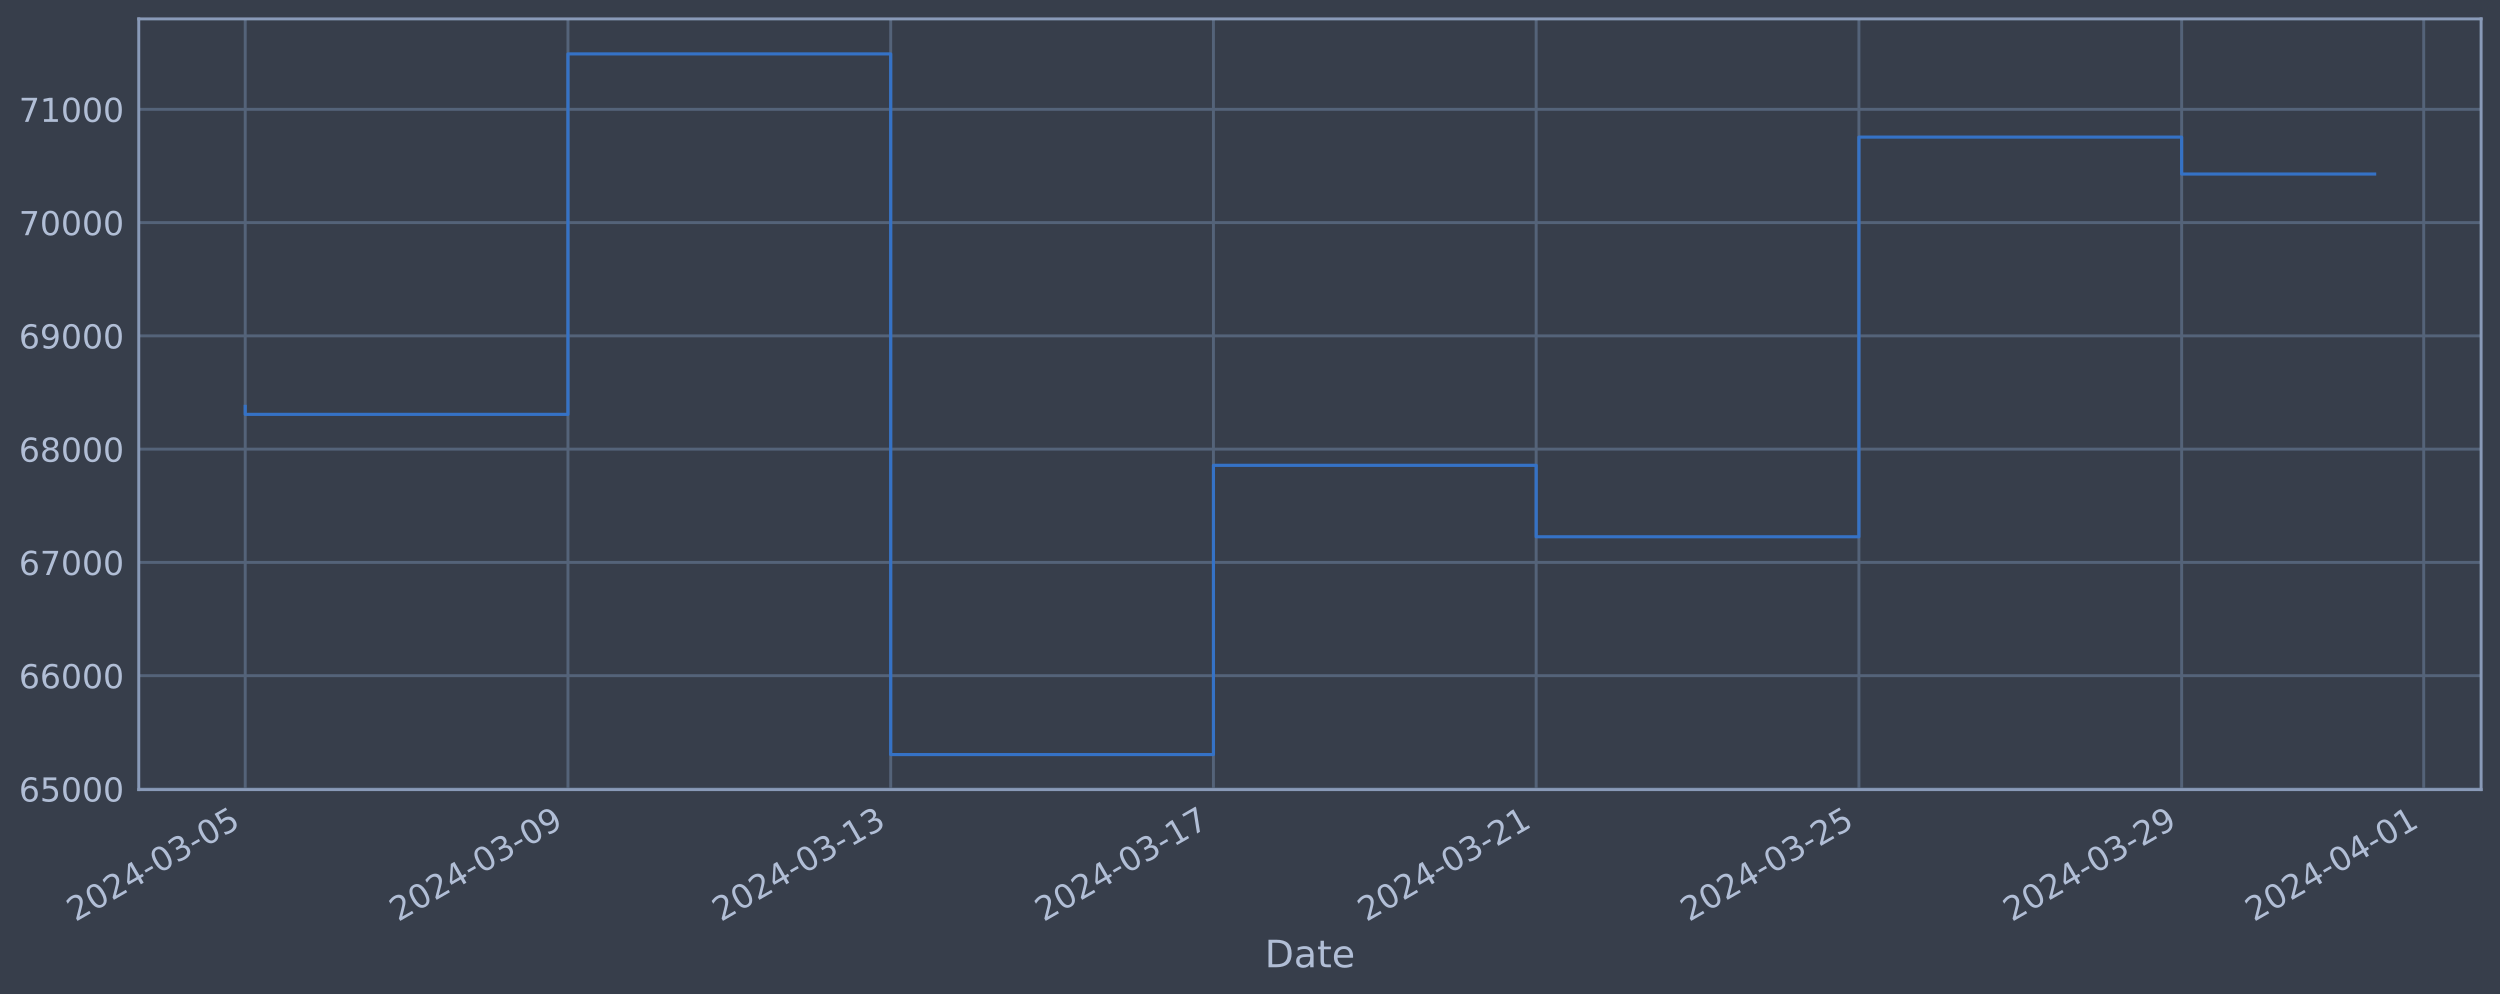
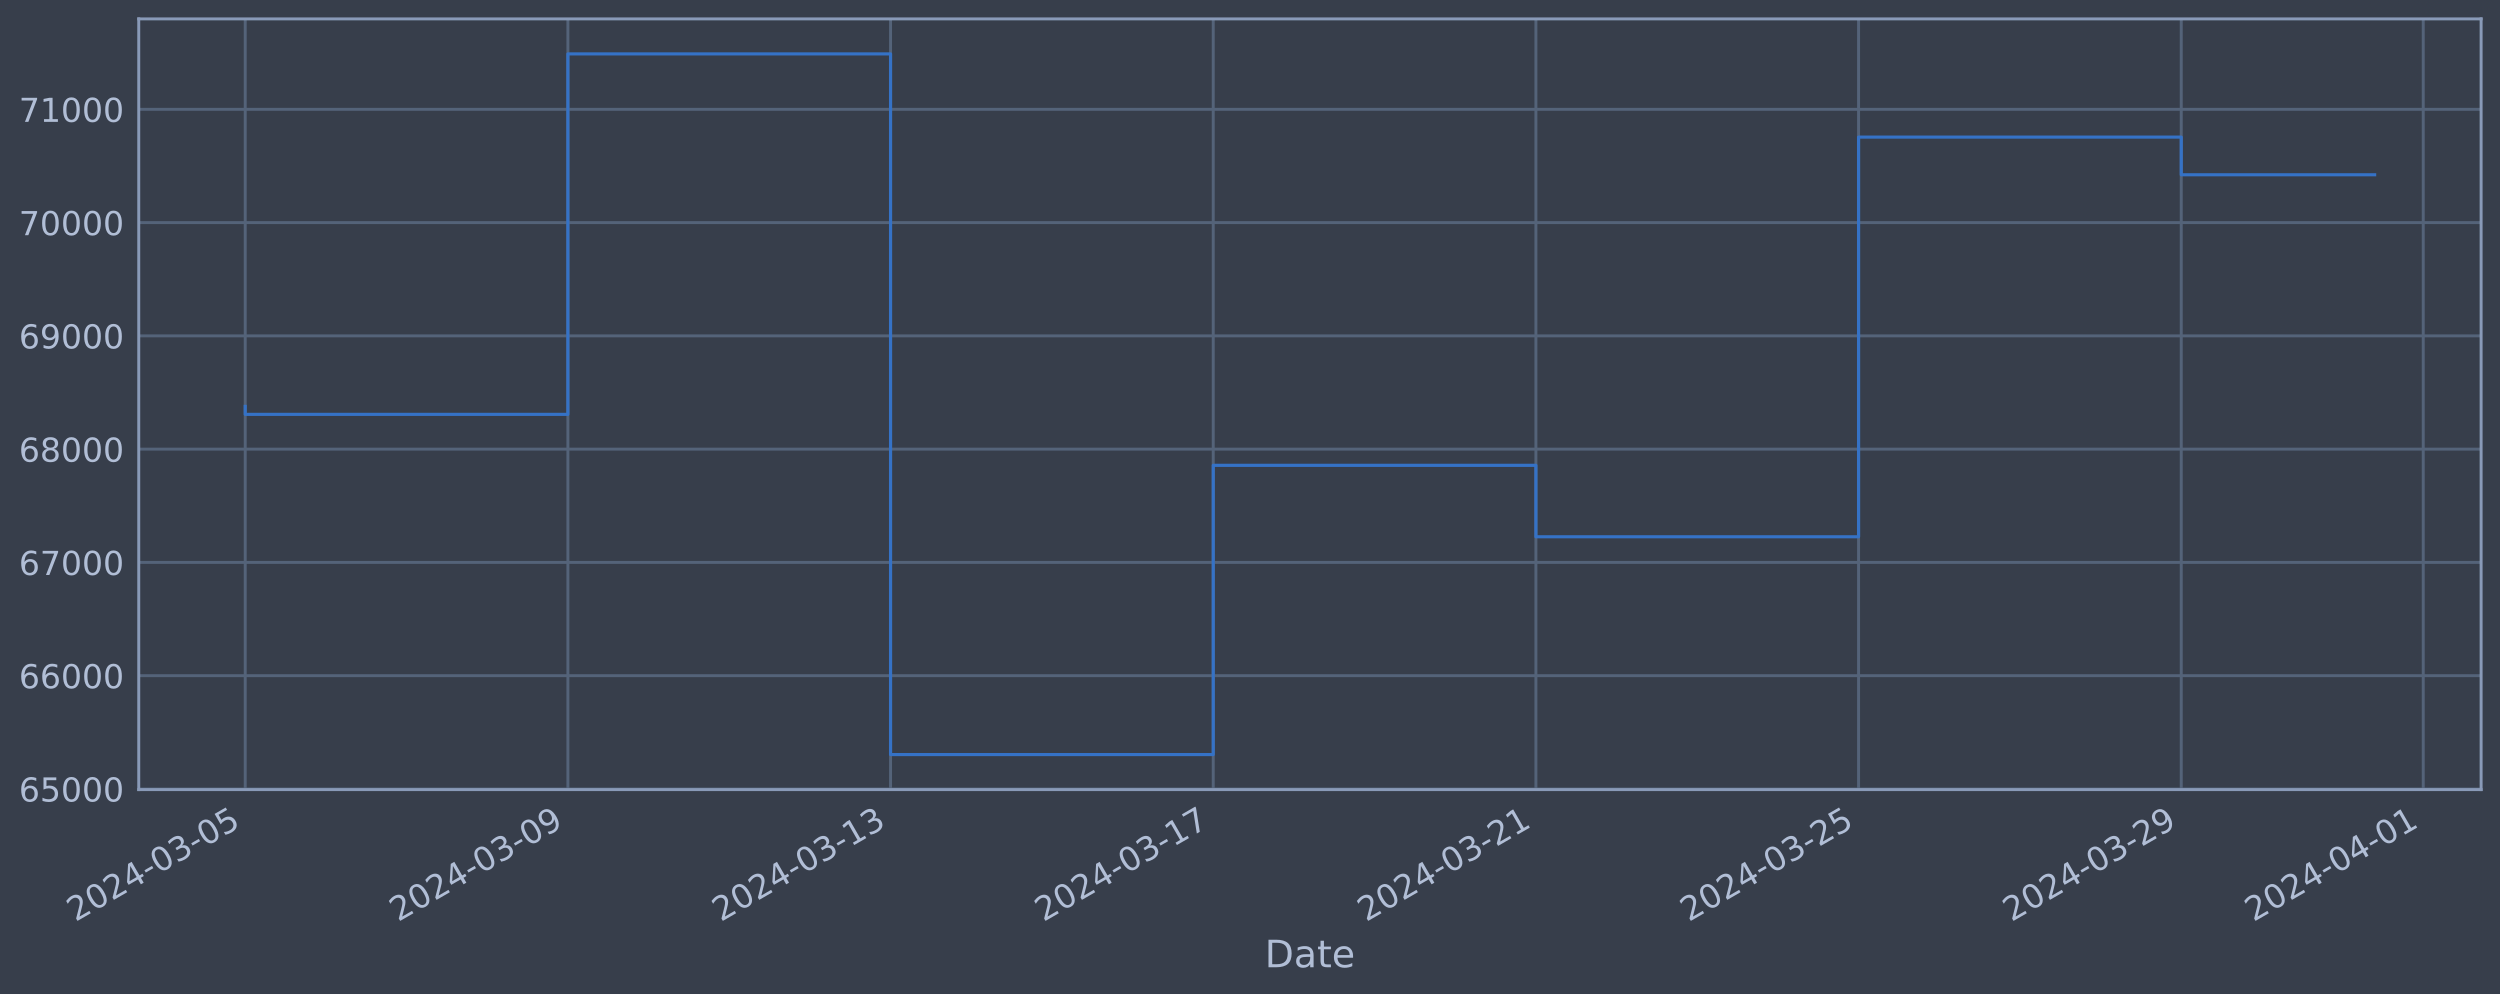
<svg xmlns="http://www.w3.org/2000/svg" xmlns:xlink="http://www.w3.org/1999/xlink" width="952.884pt" height="378.87pt" viewBox="0 0 952.884 378.87" version="1.1">
  <defs>
    <style type="text/css">*{stroke-linejoin: round; stroke-linecap: butt}</style>
  </defs>
  <g id="figure_1">
    <g id="patch_1">
      <path d="M 0 378.87  L 952.884 378.87  L 952.884 0  L 0 0  z " style="fill: #373e4b" />
    </g>
    <g id="axes_1">
      <g id="patch_2">
        <path d="M 52.884 300.96  L 945.684 300.96  L 945.684 7.2  L 52.884 7.2  z " style="fill: #373e4b" />
      </g>
      <g id="matplotlib.axis_1">
        <g id="xtick_1">
          <g id="line2d_1">
-             <path d="M 93.466 300.96  L 93.466 7.2  " clip-path="url(#p190791f73d)" style="fill: none; stroke: #546379; stroke-width: 1.12; stroke-linecap: square" />
+             <path d="M 93.466 300.96  L 93.466 7.2  " clip-path="url(#p8697c12b3d)" style="fill: none; stroke: #546379; stroke-width: 1.12; stroke-linecap: square" />
          </g>
          <g id="line2d_2" />
          <g id="text_1">
            <g style="fill: #b1bed6" transform="translate(28.74006 351.4642) rotate(-30) scale(0.126 -0.126)">
              <defs>
                <path id="DejaVuSans-32" d="M 1228 531  L 3431 531  L 3431 0  L 469 0  L 469 531  Q 828 903 1448 1529  Q 2069 2156 2228 2338  Q 2531 2678 2651 2914  Q 2772 3150 2772 3378  Q 2772 3750 2511 3984  Q 2250 4219 1831 4219  Q 1534 4219 1204 4116  Q 875 4013 500 3803  L 500 4441  Q 881 4594 1212 4672  Q 1544 4750 1819 4750  Q 2544 4750 2975 4387  Q 3406 4025 3406 3419  Q 3406 3131 3298 2873  Q 3191 2616 2906 2266  Q 2828 2175 2409 1742  Q 1991 1309 1228 531  z " transform="scale(0.015625)" />
                <path id="DejaVuSans-30" d="M 2034 4250  Q 1547 4250 1301 3770  Q 1056 3291 1056 2328  Q 1056 1369 1301 889  Q 1547 409 2034 409  Q 2525 409 2770 889  Q 3016 1369 3016 2328  Q 3016 3291 2770 3770  Q 2525 4250 2034 4250  z M 2034 4750  Q 2819 4750 3233 4129  Q 3647 3509 3647 2328  Q 3647 1150 3233 529  Q 2819 -91 2034 -91  Q 1250 -91 836 529  Q 422 1150 422 2328  Q 422 3509 836 4129  Q 1250 4750 2034 4750  z " transform="scale(0.015625)" />
                <path id="DejaVuSans-34" d="M 2419 4116  L 825 1625  L 2419 1625  L 2419 4116  z M 2253 4666  L 3047 4666  L 3047 1625  L 3713 1625  L 3713 1100  L 3047 1100  L 3047 0  L 2419 0  L 2419 1100  L 313 1100  L 313 1709  L 2253 4666  z " transform="scale(0.015625)" />
                <path id="DejaVuSans-2d" d="M 313 2009  L 1997 2009  L 1997 1497  L 313 1497  L 313 2009  z " transform="scale(0.015625)" />
                <path id="DejaVuSans-33" d="M 2597 2516  Q 3050 2419 3304 2112  Q 3559 1806 3559 1356  Q 3559 666 3084 287  Q 2609 -91 1734 -91  Q 1441 -91 1130 -33  Q 819 25 488 141  L 488 750  Q 750 597 1062 519  Q 1375 441 1716 441  Q 2309 441 2620 675  Q 2931 909 2931 1356  Q 2931 1769 2642 2001  Q 2353 2234 1838 2234  L 1294 2234  L 1294 2753  L 1863 2753  Q 2328 2753 2575 2939  Q 2822 3125 2822 3475  Q 2822 3834 2567 4026  Q 2313 4219 1838 4219  Q 1578 4219 1281 4162  Q 984 4106 628 3988  L 628 4550  Q 988 4650 1302 4700  Q 1616 4750 1894 4750  Q 2613 4750 3031 4423  Q 3450 4097 3450 3541  Q 3450 3153 3228 2886  Q 3006 2619 2597 2516  z " transform="scale(0.015625)" />
                <path id="DejaVuSans-35" d="M 691 4666  L 3169 4666  L 3169 4134  L 1269 4134  L 1269 2991  Q 1406 3038 1543 3061  Q 1681 3084 1819 3084  Q 2600 3084 3056 2656  Q 3513 2228 3513 1497  Q 3513 744 3044 326  Q 2575 -91 1722 -91  Q 1428 -91 1123 -41  Q 819 9 494 109  L 494 744  Q 775 591 1075 516  Q 1375 441 1709 441  Q 2250 441 2565 725  Q 2881 1009 2881 1497  Q 2881 1984 2565 2268  Q 2250 2553 1709 2553  Q 1456 2553 1204 2497  Q 953 2441 691 2322  L 691 4666  z " transform="scale(0.015625)" />
              </defs>
              <use xlink:href="#DejaVuSans-32" />
              <use xlink:href="#DejaVuSans-30" x="63.623" />
              <use xlink:href="#DejaVuSans-32" x="127.246" />
              <use xlink:href="#DejaVuSans-34" x="190.869" />
              <use xlink:href="#DejaVuSans-2d" x="254.492" />
              <use xlink:href="#DejaVuSans-30" x="290.576" />
              <use xlink:href="#DejaVuSans-33" x="354.199" />
              <use xlink:href="#DejaVuSans-2d" x="417.822" />
              <use xlink:href="#DejaVuSans-30" x="453.906" />
              <use xlink:href="#DejaVuSans-35" x="517.529" />
            </g>
          </g>
        </g>
        <g id="xtick_2">
          <g id="line2d_3">
-             <path d="M 216.478 300.96  L 216.478 7.2  " clip-path="url(#p190791f73d)" style="fill: none; stroke: #546379; stroke-width: 1.12; stroke-linecap: square" />
+             <path d="M 216.453 300.96  L 216.453 7.2  " clip-path="url(#p8697c12b3d)" style="fill: none; stroke: #546379; stroke-width: 1.12; stroke-linecap: square" />
          </g>
          <g id="line2d_4" />
          <g id="text_2">
-             <g style="fill: #b1bed6" transform="translate(151.7529 351.4642) rotate(-30) scale(0.126 -0.126)">
+             <g style="fill: #b1bed6" transform="translate(151.7271 351.4642) rotate(-30) scale(0.126 -0.126)">
              <defs>
                <path id="DejaVuSans-39" d="M 703 97  L 703 672  Q 941 559 1184 500  Q 1428 441 1663 441  Q 2288 441 2617 861  Q 2947 1281 2994 2138  Q 2813 1869 2534 1725  Q 2256 1581 1919 1581  Q 1219 1581 811 2004  Q 403 2428 403 3163  Q 403 3881 828 4315  Q 1253 4750 1959 4750  Q 2769 4750 3195 4129  Q 3622 3509 3622 2328  Q 3622 1225 3098 567  Q 2575 -91 1691 -91  Q 1453 -91 1209 -44  Q 966 3 703 97  z M 1959 2075  Q 2384 2075 2632 2365  Q 2881 2656 2881 3163  Q 2881 3666 2632 3958  Q 2384 4250 1959 4250  Q 1534 4250 1286 3958  Q 1038 3666 1038 3163  Q 1038 2656 1286 2365  Q 1534 2075 1959 2075  z " transform="scale(0.015625)" />
              </defs>
              <use xlink:href="#DejaVuSans-32" />
              <use xlink:href="#DejaVuSans-30" x="63.623" />
              <use xlink:href="#DejaVuSans-32" x="127.246" />
              <use xlink:href="#DejaVuSans-34" x="190.869" />
              <use xlink:href="#DejaVuSans-2d" x="254.492" />
              <use xlink:href="#DejaVuSans-30" x="290.576" />
              <use xlink:href="#DejaVuSans-33" x="354.199" />
              <use xlink:href="#DejaVuSans-2d" x="417.822" />
              <use xlink:href="#DejaVuSans-30" x="453.906" />
              <use xlink:href="#DejaVuSans-39" x="517.529" />
            </g>
          </g>
        </g>
        <g id="xtick_3">
          <g id="line2d_5">
-             <path d="M 339.491 300.96  L 339.491 7.2  " clip-path="url(#p190791f73d)" style="fill: none; stroke: #546379; stroke-width: 1.12; stroke-linecap: square" />
+             <path d="M 339.44 300.96  L 339.44 7.2  " clip-path="url(#p8697c12b3d)" style="fill: none; stroke: #546379; stroke-width: 1.12; stroke-linecap: square" />
          </g>
          <g id="line2d_6" />
          <g id="text_3">
-             <g style="fill: #b1bed6" transform="translate(274.7658 351.4642) rotate(-30) scale(0.126 -0.126)">
+             <g style="fill: #b1bed6" transform="translate(274.7142 351.4642) rotate(-30) scale(0.126 -0.126)">
              <defs>
                <path id="DejaVuSans-31" d="M 794 531  L 1825 531  L 1825 4091  L 703 3866  L 703 4441  L 1819 4666  L 2450 4666  L 2450 531  L 3481 531  L 3481 0  L 794 0  L 794 531  z " transform="scale(0.015625)" />
              </defs>
              <use xlink:href="#DejaVuSans-32" />
              <use xlink:href="#DejaVuSans-30" x="63.623" />
              <use xlink:href="#DejaVuSans-32" x="127.246" />
              <use xlink:href="#DejaVuSans-34" x="190.869" />
              <use xlink:href="#DejaVuSans-2d" x="254.492" />
              <use xlink:href="#DejaVuSans-30" x="290.576" />
              <use xlink:href="#DejaVuSans-33" x="354.199" />
              <use xlink:href="#DejaVuSans-2d" x="417.822" />
              <use xlink:href="#DejaVuSans-31" x="453.906" />
              <use xlink:href="#DejaVuSans-33" x="517.529" />
            </g>
          </g>
        </g>
        <g id="xtick_4">
          <g id="line2d_7">
-             <path d="M 462.504 300.96  L 462.504 7.2  " clip-path="url(#p190791f73d)" style="fill: none; stroke: #546379; stroke-width: 1.12; stroke-linecap: square" />
+             <path d="M 462.427 300.96  L 462.427 7.2  " clip-path="url(#p8697c12b3d)" style="fill: none; stroke: #546379; stroke-width: 1.12; stroke-linecap: square" />
          </g>
          <g id="line2d_8" />
          <g id="text_4">
-             <g style="fill: #b1bed6" transform="translate(397.7786 351.4642) rotate(-30) scale(0.126 -0.126)">
+             <g style="fill: #b1bed6" transform="translate(397.7013 351.4642) rotate(-30) scale(0.126 -0.126)">
              <defs>
                <path id="DejaVuSans-37" d="M 525 4666  L 3525 4666  L 3525 4397  L 1831 0  L 1172 0  L 2766 4134  L 525 4134  L 525 4666  z " transform="scale(0.015625)" />
              </defs>
              <use xlink:href="#DejaVuSans-32" />
              <use xlink:href="#DejaVuSans-30" x="63.623" />
              <use xlink:href="#DejaVuSans-32" x="127.246" />
              <use xlink:href="#DejaVuSans-34" x="190.869" />
              <use xlink:href="#DejaVuSans-2d" x="254.492" />
              <use xlink:href="#DejaVuSans-30" x="290.576" />
              <use xlink:href="#DejaVuSans-33" x="354.199" />
              <use xlink:href="#DejaVuSans-2d" x="417.822" />
              <use xlink:href="#DejaVuSans-31" x="453.906" />
              <use xlink:href="#DejaVuSans-37" x="517.529" />
            </g>
          </g>
        </g>
        <g id="xtick_5">
          <g id="line2d_9">
-             <path d="M 585.517 300.96  L 585.517 7.2  " clip-path="url(#p190791f73d)" style="fill: none; stroke: #546379; stroke-width: 1.12; stroke-linecap: square" />
+             <path d="M 585.414 300.96  L 585.414 7.2  " clip-path="url(#p8697c12b3d)" style="fill: none; stroke: #546379; stroke-width: 1.12; stroke-linecap: square" />
          </g>
          <g id="line2d_10" />
          <g id="text_5">
-             <g style="fill: #b1bed6" transform="translate(520.7915 351.4642) rotate(-30) scale(0.126 -0.126)">
+             <g style="fill: #b1bed6" transform="translate(520.6883 351.4642) rotate(-30) scale(0.126 -0.126)">
              <use xlink:href="#DejaVuSans-32" />
              <use xlink:href="#DejaVuSans-30" x="63.623" />
              <use xlink:href="#DejaVuSans-32" x="127.246" />
              <use xlink:href="#DejaVuSans-34" x="190.869" />
              <use xlink:href="#DejaVuSans-2d" x="254.492" />
              <use xlink:href="#DejaVuSans-30" x="290.576" />
              <use xlink:href="#DejaVuSans-33" x="354.199" />
              <use xlink:href="#DejaVuSans-2d" x="417.822" />
              <use xlink:href="#DejaVuSans-32" x="453.906" />
              <use xlink:href="#DejaVuSans-31" x="517.529" />
            </g>
          </g>
        </g>
        <g id="xtick_6">
          <g id="line2d_11">
-             <path d="M 708.53 300.96  L 708.53 7.2  " clip-path="url(#p190791f73d)" style="fill: none; stroke: #546379; stroke-width: 1.12; stroke-linecap: square" />
+             <path d="M 708.401 300.96  L 708.401 7.2  " clip-path="url(#p8697c12b3d)" style="fill: none; stroke: #546379; stroke-width: 1.12; stroke-linecap: square" />
          </g>
          <g id="line2d_12" />
          <g id="text_6">
-             <g style="fill: #b1bed6" transform="translate(643.8043 351.4642) rotate(-30) scale(0.126 -0.126)">
+             <g style="fill: #b1bed6" transform="translate(643.6754 351.4642) rotate(-30) scale(0.126 -0.126)">
              <use xlink:href="#DejaVuSans-32" />
              <use xlink:href="#DejaVuSans-30" x="63.623" />
              <use xlink:href="#DejaVuSans-32" x="127.246" />
              <use xlink:href="#DejaVuSans-34" x="190.869" />
              <use xlink:href="#DejaVuSans-2d" x="254.492" />
              <use xlink:href="#DejaVuSans-30" x="290.576" />
              <use xlink:href="#DejaVuSans-33" x="354.199" />
              <use xlink:href="#DejaVuSans-2d" x="417.822" />
              <use xlink:href="#DejaVuSans-32" x="453.906" />
              <use xlink:href="#DejaVuSans-35" x="517.529" />
            </g>
          </g>
        </g>
        <g id="xtick_7">
          <g id="line2d_13">
-             <path d="M 831.543 300.96  L 831.543 7.2  " clip-path="url(#p190791f73d)" style="fill: none; stroke: #546379; stroke-width: 1.12; stroke-linecap: square" />
+             <path d="M 831.388 300.96  L 831.388 7.2  " clip-path="url(#p8697c12b3d)" style="fill: none; stroke: #546379; stroke-width: 1.12; stroke-linecap: square" />
          </g>
          <g id="line2d_14" />
          <g id="text_7">
-             <g style="fill: #b1bed6" transform="translate(766.8172 351.4642) rotate(-30) scale(0.126 -0.126)">
+             <g style="fill: #b1bed6" transform="translate(766.6625 351.4642) rotate(-30) scale(0.126 -0.126)">
              <use xlink:href="#DejaVuSans-32" />
              <use xlink:href="#DejaVuSans-30" x="63.623" />
              <use xlink:href="#DejaVuSans-32" x="127.246" />
              <use xlink:href="#DejaVuSans-34" x="190.869" />
              <use xlink:href="#DejaVuSans-2d" x="254.492" />
              <use xlink:href="#DejaVuSans-30" x="290.576" />
              <use xlink:href="#DejaVuSans-33" x="354.199" />
              <use xlink:href="#DejaVuSans-2d" x="417.822" />
              <use xlink:href="#DejaVuSans-32" x="453.906" />
              <use xlink:href="#DejaVuSans-39" x="517.529" />
            </g>
          </g>
        </g>
        <g id="xtick_8">
          <g id="line2d_15">
-             <path d="M 923.802 300.96  L 923.802 7.2  " clip-path="url(#p190791f73d)" style="fill: none; stroke: #546379; stroke-width: 1.12; stroke-linecap: square" />
+             <path d="M 923.628 300.96  L 923.628 7.2  " clip-path="url(#p8697c12b3d)" style="fill: none; stroke: #546379; stroke-width: 1.12; stroke-linecap: square" />
          </g>
          <g id="line2d_16" />
          <g id="text_8">
-             <g style="fill: #b1bed6" transform="translate(859.0768 351.4642) rotate(-30) scale(0.126 -0.126)">
+             <g style="fill: #b1bed6" transform="translate(858.9028 351.4642) rotate(-30) scale(0.126 -0.126)">
              <use xlink:href="#DejaVuSans-32" />
              <use xlink:href="#DejaVuSans-30" x="63.623" />
              <use xlink:href="#DejaVuSans-32" x="127.246" />
              <use xlink:href="#DejaVuSans-34" x="190.869" />
              <use xlink:href="#DejaVuSans-2d" x="254.492" />
              <use xlink:href="#DejaVuSans-30" x="290.576" />
              <use xlink:href="#DejaVuSans-34" x="354.199" />
              <use xlink:href="#DejaVuSans-2d" x="417.822" />
              <use xlink:href="#DejaVuSans-30" x="453.906" />
              <use xlink:href="#DejaVuSans-31" x="517.529" />
            </g>
          </g>
        </g>
        <g id="text_9">
          <g style="fill: #b1bed6" transform="translate(482.0746 368.6753) scale(0.144 -0.144)">
            <defs>
              <path id="DejaVuSans-44" d="M 1259 4147  L 1259 519  L 2022 519  Q 2988 519 3436 956  Q 3884 1394 3884 2338  Q 3884 3275 3436 3711  Q 2988 4147 2022 4147  L 1259 4147  z M 628 4666  L 1925 4666  Q 3281 4666 3915 4102  Q 4550 3538 4550 2338  Q 4550 1131 3912 565  Q 3275 0 1925 0  L 628 0  L 628 4666  z " transform="scale(0.015625)" />
              <path id="DejaVuSans-61" d="M 2194 1759  Q 1497 1759 1228 1600  Q 959 1441 959 1056  Q 959 750 1161 570  Q 1363 391 1709 391  Q 2188 391 2477 730  Q 2766 1069 2766 1631  L 2766 1759  L 2194 1759  z M 3341 1997  L 3341 0  L 2766 0  L 2766 531  Q 2569 213 2275 61  Q 1981 -91 1556 -91  Q 1019 -91 701 211  Q 384 513 384 1019  Q 384 1609 779 1909  Q 1175 2209 1959 2209  L 2766 2209  L 2766 2266  Q 2766 2663 2505 2880  Q 2244 3097 1772 3097  Q 1472 3097 1187 3025  Q 903 2953 641 2809  L 641 3341  Q 956 3463 1253 3523  Q 1550 3584 1831 3584  Q 2591 3584 2966 3190  Q 3341 2797 3341 1997  z " transform="scale(0.015625)" />
              <path id="DejaVuSans-74" d="M 1172 4494  L 1172 3500  L 2356 3500  L 2356 3053  L 1172 3053  L 1172 1153  Q 1172 725 1289 603  Q 1406 481 1766 481  L 2356 481  L 2356 0  L 1766 0  Q 1100 0 847 248  Q 594 497 594 1153  L 594 3053  L 172 3053  L 172 3500  L 594 3500  L 594 4494  L 1172 4494  z " transform="scale(0.015625)" />
              <path id="DejaVuSans-65" d="M 3597 1894  L 3597 1613  L 953 1613  Q 991 1019 1311 708  Q 1631 397 2203 397  Q 2534 397 2845 478  Q 3156 559 3463 722  L 3463 178  Q 3153 47 2828 -22  Q 2503 -91 2169 -91  Q 1331 -91 842 396  Q 353 884 353 1716  Q 353 2575 817 3079  Q 1281 3584 2069 3584  Q 2775 3584 3186 3129  Q 3597 2675 3597 1894  z M 3022 2063  Q 3016 2534 2758 2815  Q 2500 3097 2075 3097  Q 1594 3097 1305 2825  Q 1016 2553 972 2059  L 3022 2063  z " transform="scale(0.015625)" />
            </defs>
            <use xlink:href="#DejaVuSans-44" />
            <use xlink:href="#DejaVuSans-61" x="77.002" />
            <use xlink:href="#DejaVuSans-74" x="138.281" />
            <use xlink:href="#DejaVuSans-65" x="177.49" />
          </g>
        </g>
      </g>
      <g id="matplotlib.axis_2">
        <g id="ytick_1">
          <g id="line2d_17">
-             <path d="M 52.884 300.718  L 945.684 300.718  " clip-path="url(#p190791f73d)" style="fill: none; stroke: #546379; stroke-width: 1.12; stroke-linecap: square" />
+             <path d="M 52.884 300.718  L 945.684 300.718  " clip-path="url(#p8697c12b3d)" style="fill: none; stroke: #546379; stroke-width: 1.12; stroke-linecap: square" />
          </g>
          <g id="line2d_18" />
          <g id="text_10">
            <g style="fill: #b1bed6" transform="translate(7.2 305.5049) scale(0.126 -0.126)">
              <defs>
                <path id="DejaVuSans-36" d="M 2113 2584  Q 1688 2584 1439 2293  Q 1191 2003 1191 1497  Q 1191 994 1439 701  Q 1688 409 2113 409  Q 2538 409 2786 701  Q 3034 994 3034 1497  Q 3034 2003 2786 2293  Q 2538 2584 2113 2584  z M 3366 4563  L 3366 3988  Q 3128 4100 2886 4159  Q 2644 4219 2406 4219  Q 1781 4219 1451 3797  Q 1122 3375 1075 2522  Q 1259 2794 1537 2939  Q 1816 3084 2150 3084  Q 2853 3084 3261 2657  Q 3669 2231 3669 1497  Q 3669 778 3244 343  Q 2819 -91 2113 -91  Q 1303 -91 875 529  Q 447 1150 447 2328  Q 447 3434 972 4092  Q 1497 4750 2381 4750  Q 2619 4750 2861 4703  Q 3103 4656 3366 4563  z " transform="scale(0.015625)" />
              </defs>
              <use xlink:href="#DejaVuSans-36" />
              <use xlink:href="#DejaVuSans-35" x="63.623" />
              <use xlink:href="#DejaVuSans-30" x="127.246" />
              <use xlink:href="#DejaVuSans-30" x="190.869" />
              <use xlink:href="#DejaVuSans-30" x="254.492" />
            </g>
          </g>
        </g>
        <g id="ytick_2">
          <g id="line2d_19">
-             <path d="M 52.884 257.544  L 945.684 257.544  " clip-path="url(#p190791f73d)" style="fill: none; stroke: #546379; stroke-width: 1.12; stroke-linecap: square" />
+             <path d="M 52.884 257.544  L 945.684 257.544  " clip-path="url(#p8697c12b3d)" style="fill: none; stroke: #546379; stroke-width: 1.12; stroke-linecap: square" />
          </g>
          <g id="line2d_20" />
          <g id="text_11">
            <g style="fill: #b1bed6" transform="translate(7.2 262.331) scale(0.126 -0.126)">
              <use xlink:href="#DejaVuSans-36" />
              <use xlink:href="#DejaVuSans-36" x="63.623" />
              <use xlink:href="#DejaVuSans-30" x="127.246" />
              <use xlink:href="#DejaVuSans-30" x="190.869" />
              <use xlink:href="#DejaVuSans-30" x="254.492" />
            </g>
          </g>
        </g>
        <g id="ytick_3">
          <g id="line2d_21">
-             <path d="M 52.884 214.37  L 945.684 214.37  " clip-path="url(#p190791f73d)" style="fill: none; stroke: #546379; stroke-width: 1.12; stroke-linecap: square" />
+             <path d="M 52.884 214.37  L 945.684 214.37  " clip-path="url(#p8697c12b3d)" style="fill: none; stroke: #546379; stroke-width: 1.12; stroke-linecap: square" />
          </g>
          <g id="line2d_22" />
          <g id="text_12">
            <g style="fill: #b1bed6" transform="translate(7.2 219.157) scale(0.126 -0.126)">
              <use xlink:href="#DejaVuSans-36" />
              <use xlink:href="#DejaVuSans-37" x="63.623" />
              <use xlink:href="#DejaVuSans-30" x="127.246" />
              <use xlink:href="#DejaVuSans-30" x="190.869" />
              <use xlink:href="#DejaVuSans-30" x="254.492" />
            </g>
          </g>
        </g>
        <g id="ytick_4">
          <g id="line2d_23">
-             <path d="M 52.884 171.196  L 945.684 171.196  " clip-path="url(#p190791f73d)" style="fill: none; stroke: #546379; stroke-width: 1.12; stroke-linecap: square" />
+             <path d="M 52.884 171.196  L 945.684 171.196  " clip-path="url(#p8697c12b3d)" style="fill: none; stroke: #546379; stroke-width: 1.12; stroke-linecap: square" />
          </g>
          <g id="line2d_24" />
          <g id="text_13">
            <g style="fill: #b1bed6" transform="translate(7.2 175.9831) scale(0.126 -0.126)">
              <defs>
                <path id="DejaVuSans-38" d="M 2034 2216  Q 1584 2216 1326 1975  Q 1069 1734 1069 1313  Q 1069 891 1326 650  Q 1584 409 2034 409  Q 2484 409 2743 651  Q 3003 894 3003 1313  Q 3003 1734 2745 1975  Q 2488 2216 2034 2216  z M 1403 2484  Q 997 2584 770 2862  Q 544 3141 544 3541  Q 544 4100 942 4425  Q 1341 4750 2034 4750  Q 2731 4750 3128 4425  Q 3525 4100 3525 3541  Q 3525 3141 3298 2862  Q 3072 2584 2669 2484  Q 3125 2378 3379 2068  Q 3634 1759 3634 1313  Q 3634 634 3220 271  Q 2806 -91 2034 -91  Q 1263 -91 848 271  Q 434 634 434 1313  Q 434 1759 690 2068  Q 947 2378 1403 2484  z M 1172 3481  Q 1172 3119 1398 2916  Q 1625 2713 2034 2713  Q 2441 2713 2670 2916  Q 2900 3119 2900 3481  Q 2900 3844 2670 4047  Q 2441 4250 2034 4250  Q 1625 4250 1398 4047  Q 1172 3844 1172 3481  z " transform="scale(0.015625)" />
              </defs>
              <use xlink:href="#DejaVuSans-36" />
              <use xlink:href="#DejaVuSans-38" x="63.623" />
              <use xlink:href="#DejaVuSans-30" x="127.246" />
              <use xlink:href="#DejaVuSans-30" x="190.869" />
              <use xlink:href="#DejaVuSans-30" x="254.492" />
            </g>
          </g>
        </g>
        <g id="ytick_5">
          <g id="line2d_25">
-             <path d="M 52.884 128.022  L 945.684 128.022  " clip-path="url(#p190791f73d)" style="fill: none; stroke: #546379; stroke-width: 1.12; stroke-linecap: square" />
+             <path d="M 52.884 128.022  L 945.684 128.022  " clip-path="url(#p8697c12b3d)" style="fill: none; stroke: #546379; stroke-width: 1.12; stroke-linecap: square" />
          </g>
          <g id="line2d_26" />
          <g id="text_14">
            <g style="fill: #b1bed6" transform="translate(7.2 132.8092) scale(0.126 -0.126)">
              <use xlink:href="#DejaVuSans-36" />
              <use xlink:href="#DejaVuSans-39" x="63.623" />
              <use xlink:href="#DejaVuSans-30" x="127.246" />
              <use xlink:href="#DejaVuSans-30" x="190.869" />
              <use xlink:href="#DejaVuSans-30" x="254.492" />
            </g>
          </g>
        </g>
        <g id="ytick_6">
          <g id="line2d_27">
-             <path d="M 52.884 84.848  L 945.684 84.848  " clip-path="url(#p190791f73d)" style="fill: none; stroke: #546379; stroke-width: 1.12; stroke-linecap: square" />
+             <path d="M 52.884 84.848  L 945.684 84.848  " clip-path="url(#p8697c12b3d)" style="fill: none; stroke: #546379; stroke-width: 1.12; stroke-linecap: square" />
          </g>
          <g id="line2d_28" />
          <g id="text_15">
            <g style="fill: #b1bed6" transform="translate(7.2 89.63523) scale(0.126 -0.126)">
              <use xlink:href="#DejaVuSans-37" />
              <use xlink:href="#DejaVuSans-30" x="63.623" />
              <use xlink:href="#DejaVuSans-30" x="127.246" />
              <use xlink:href="#DejaVuSans-30" x="190.869" />
              <use xlink:href="#DejaVuSans-30" x="254.492" />
            </g>
          </g>
        </g>
        <g id="ytick_7">
          <g id="line2d_29">
-             <path d="M 52.884 41.674  L 945.684 41.674  " clip-path="url(#p190791f73d)" style="fill: none; stroke: #546379; stroke-width: 1.12; stroke-linecap: square" />
+             <path d="M 52.884 41.674  L 945.684 41.674  " clip-path="url(#p8697c12b3d)" style="fill: none; stroke: #546379; stroke-width: 1.12; stroke-linecap: square" />
          </g>
          <g id="line2d_30" />
          <g id="text_16">
            <g style="fill: #b1bed6" transform="translate(7.2 46.4613) scale(0.126 -0.126)">
              <use xlink:href="#DejaVuSans-37" />
              <use xlink:href="#DejaVuSans-31" x="63.623" />
              <use xlink:href="#DejaVuSans-30" x="127.246" />
              <use xlink:href="#DejaVuSans-30" x="190.869" />
              <use xlink:href="#DejaVuSans-30" x="254.492" />
            </g>
          </g>
        </g>
      </g>
      <g id="line2d_31">
-         <path d="M 93.466 154.891  L 93.466 157.946  L 216.478 157.946  L 216.478 20.553  L 339.491 20.553  L 339.491 287.607  L 462.504 287.607  L 462.504 177.362  L 585.517 177.362  L 585.517 204.598  L 708.53 204.598  L 708.53 52.265  L 831.543 52.265  L 831.543 66.331  L 905.102 66.331  " clip-path="url(#p190791f73d)" style="fill: none; stroke: #3572c6; stroke-width: 1.2; stroke-linecap: square" />
+         <path d="M 93.466 154.891  L 93.466 157.946  L 216.453 157.946  L 216.453 20.553  L 339.44 20.553  L 339.44 287.607  L 462.427 287.607  L 462.427 177.362  L 585.414 177.362  L 585.414 204.598  L 708.401 204.598  L 708.401 52.265  L 831.388 52.265  L 831.388 66.614  L 905.102 66.614  " clip-path="url(#p8697c12b3d)" style="fill: none; stroke: #3572c6; stroke-width: 1.2; stroke-linecap: square" />
      </g>
      <g id="patch_3">
        <path d="M 52.884 300.96  L 52.884 7.2  " style="fill: none; stroke: #899ab8; stroke-width: 1.12; stroke-linejoin: miter; stroke-linecap: square" />
      </g>
      <g id="patch_4">
        <path d="M 945.684 300.96  L 945.684 7.2  " style="fill: none; stroke: #899ab8; stroke-width: 1.12; stroke-linejoin: miter; stroke-linecap: square" />
      </g>
      <g id="patch_5">
        <path d="M 52.884 300.96  L 945.684 300.96  " style="fill: none; stroke: #899ab8; stroke-width: 1.12; stroke-linejoin: miter; stroke-linecap: square" />
      </g>
      <g id="patch_6">
        <path d="M 52.884 7.2  L 945.684 7.2  " style="fill: none; stroke: #899ab8; stroke-width: 1.12; stroke-linejoin: miter; stroke-linecap: square" />
      </g>
    </g>
  </g>
  <defs>
-     <clipPath id="p190791f73d">
+     <clipPath id="p8697c12b3d">
      <rect x="52.884" y="7.2" width="892.8" height="293.76" />
    </clipPath>
  </defs>
</svg>
